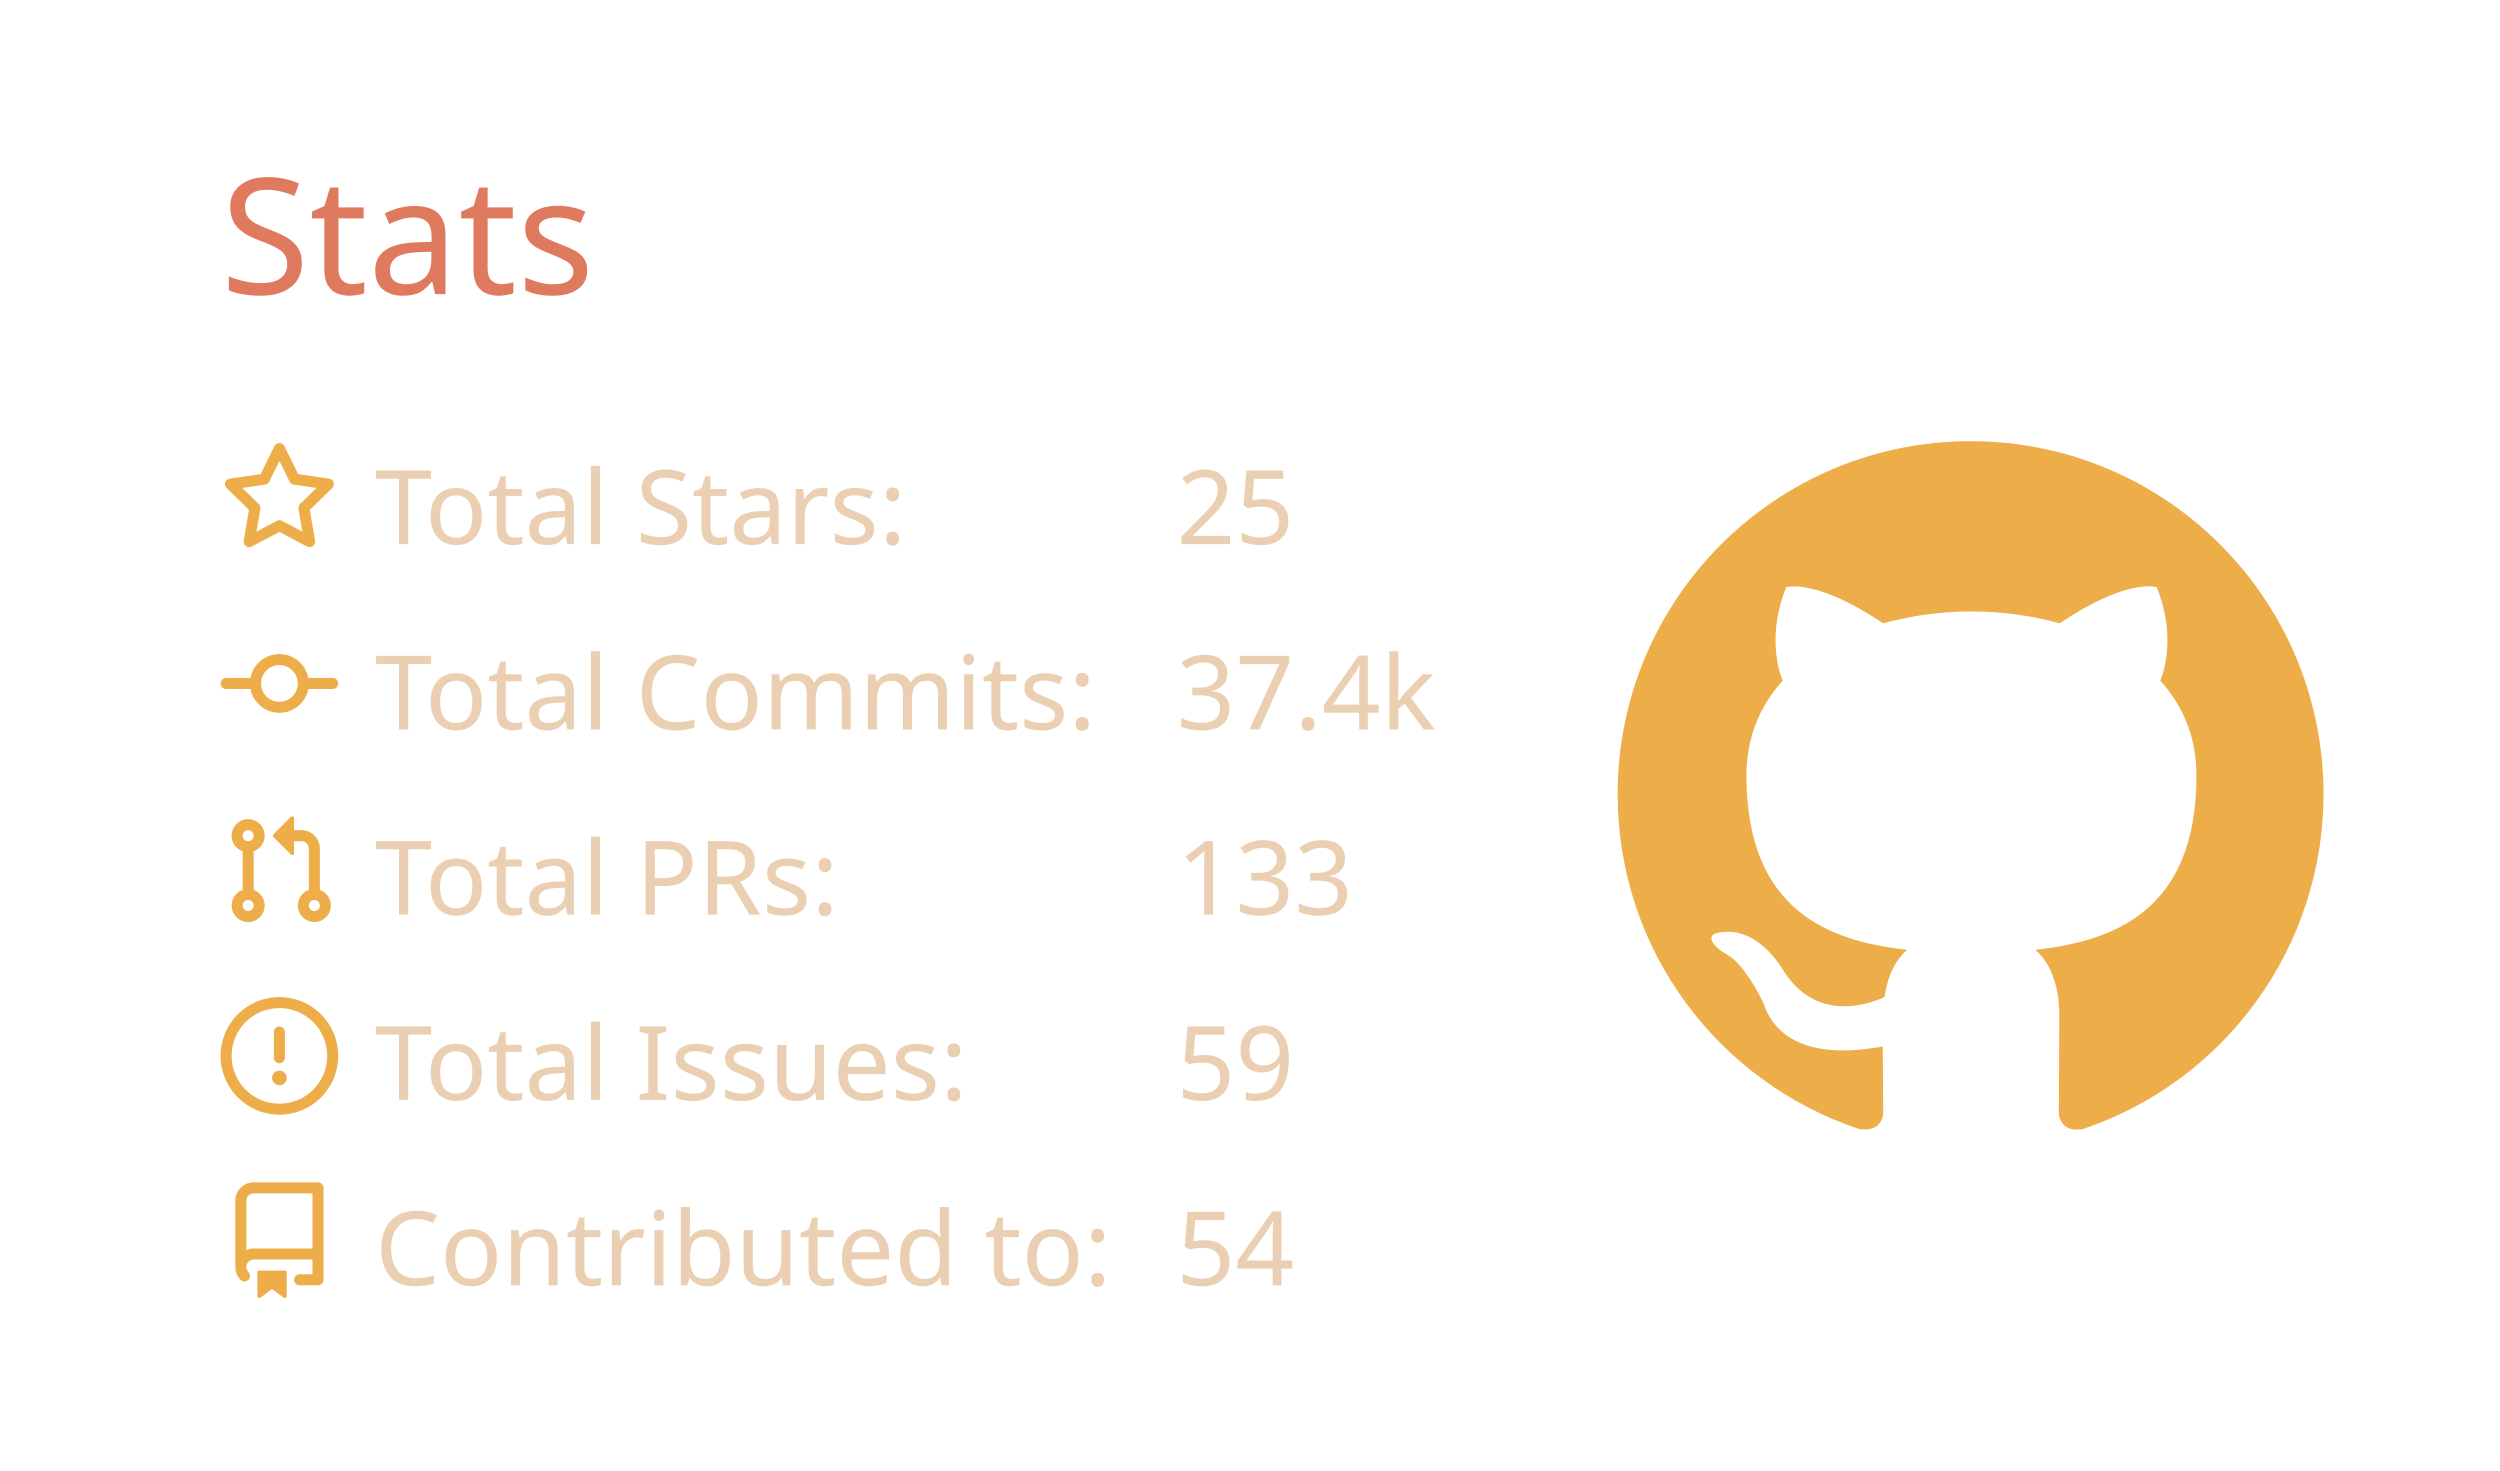
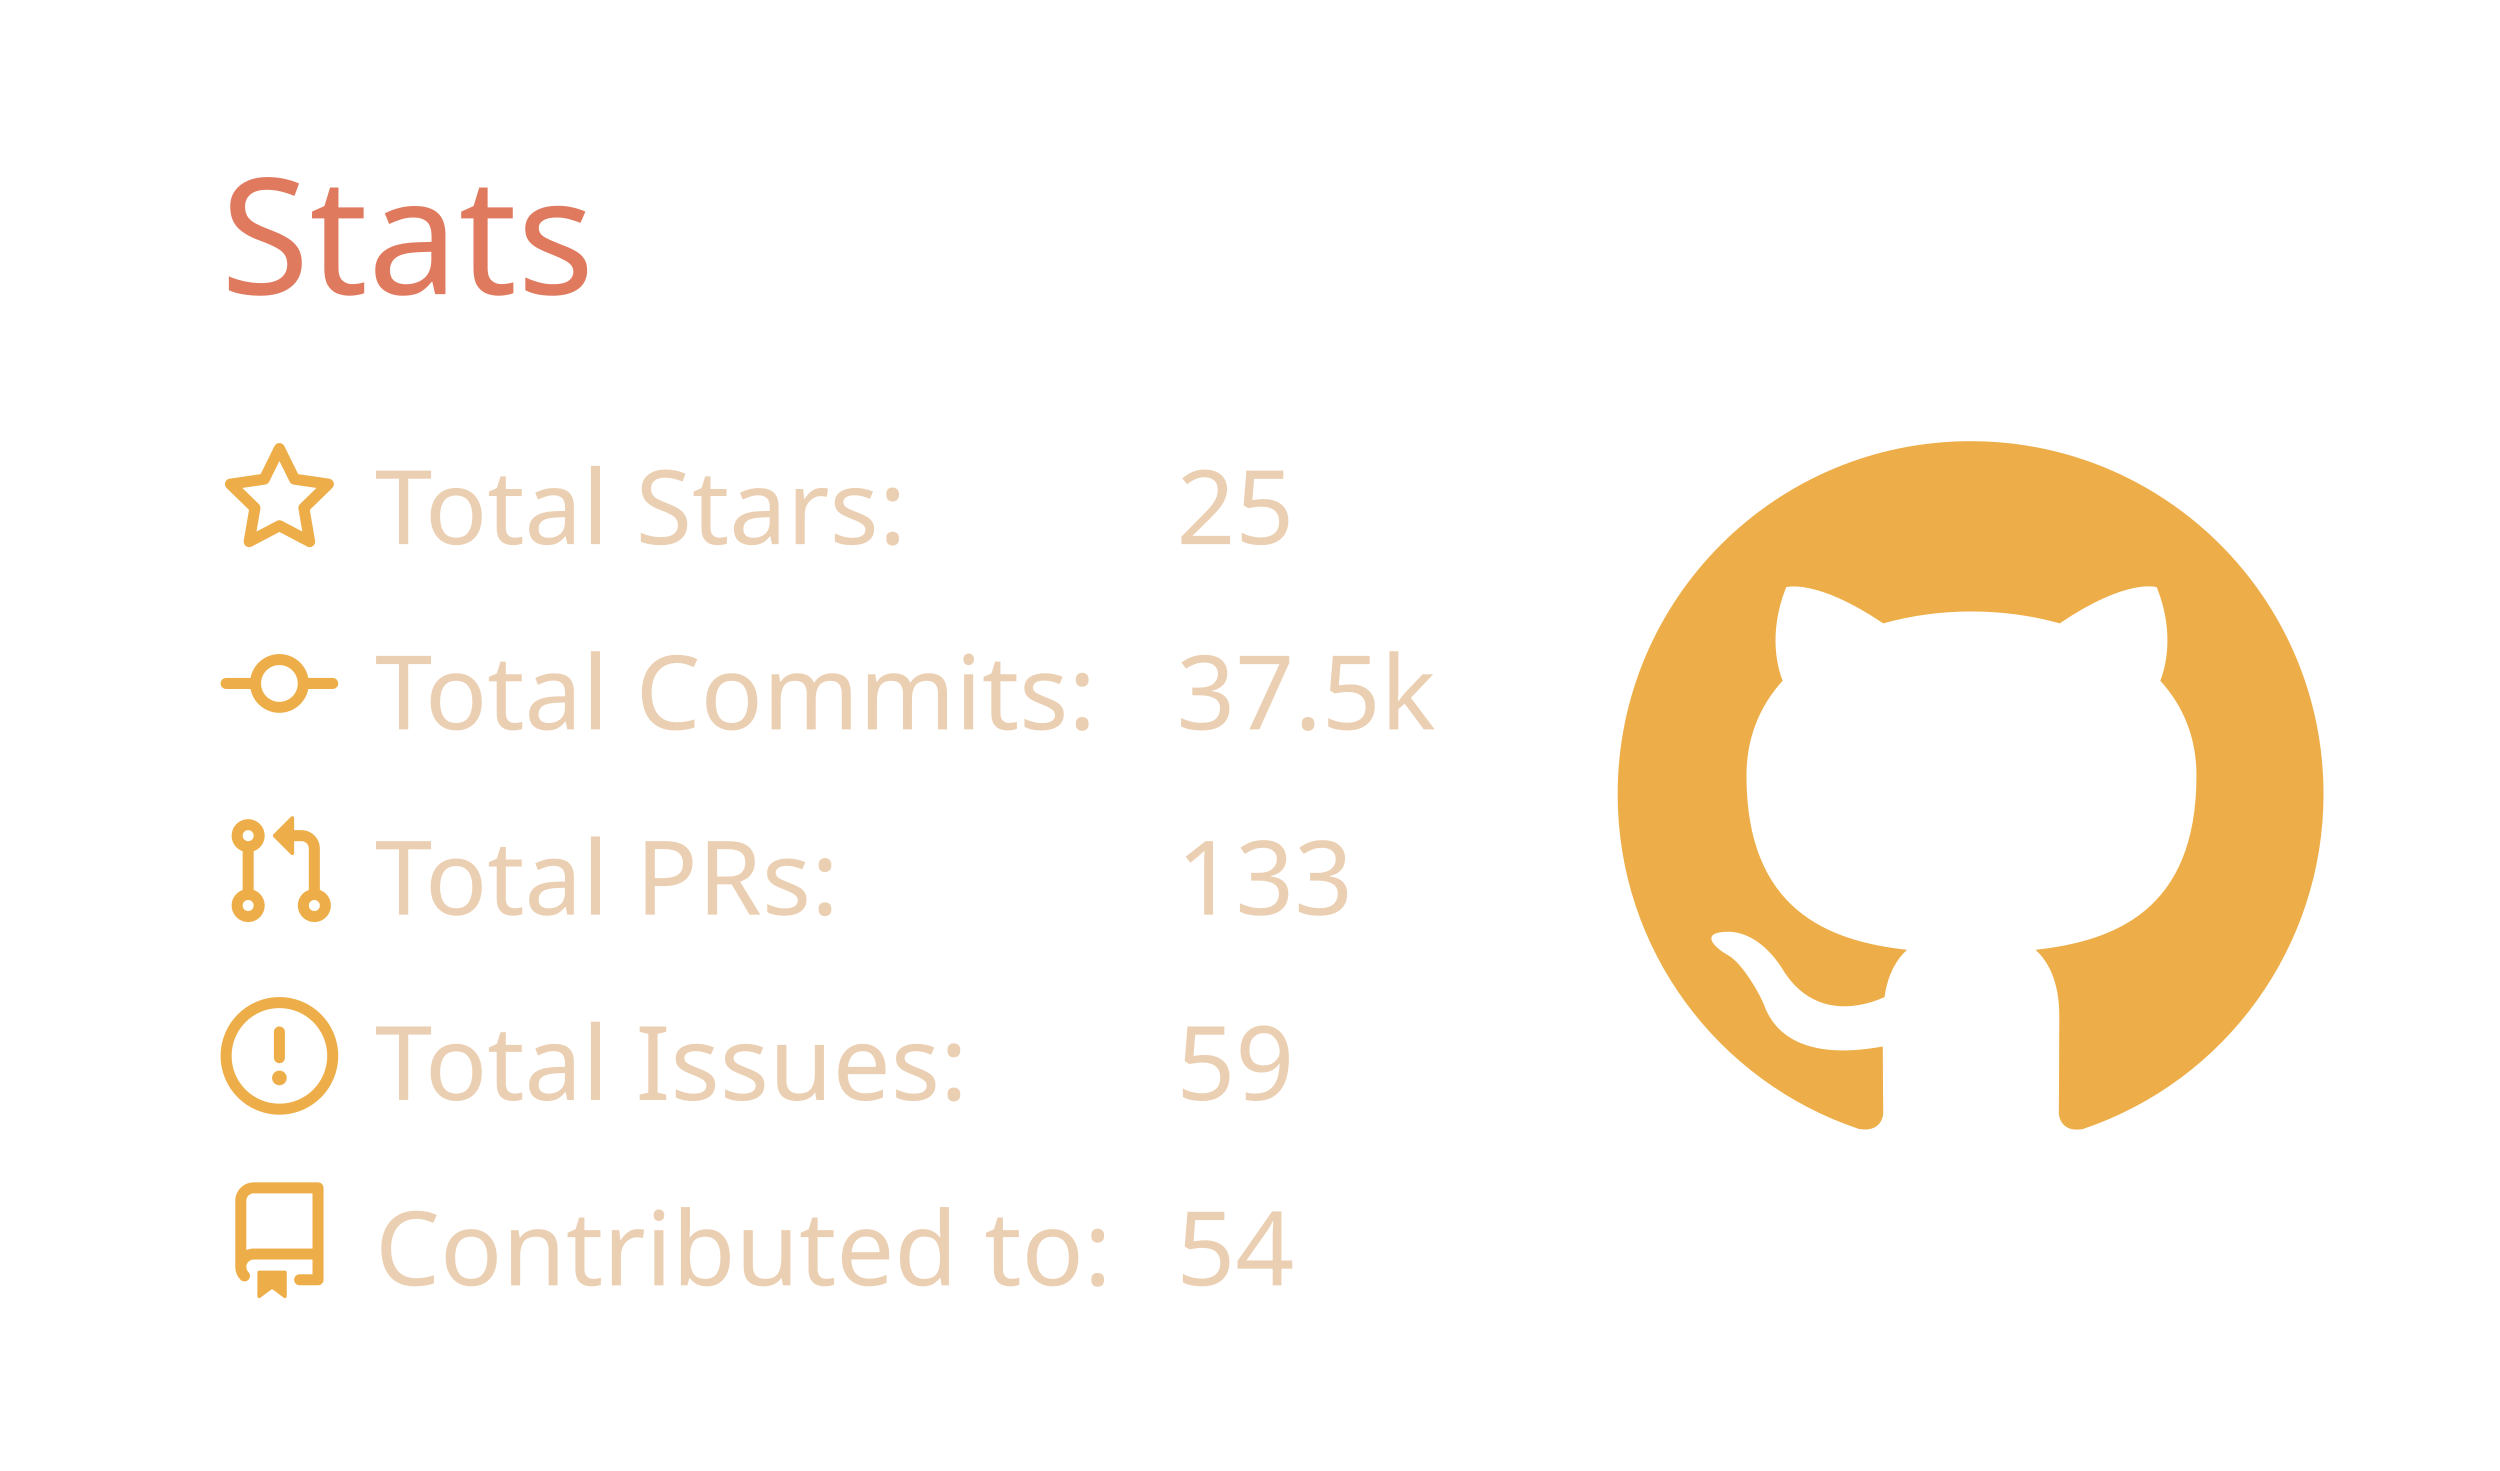
<svg xmlns="http://www.w3.org/2000/svg" width="340" height="200" viewBox="0 0 340 200">
  <style>* {
          font-family: 'Segoe UI', Ubuntu, "Helvetica Neue", Sans-Serif
        }</style>
  <g class="gpsc-root">
    <rect x="1" y="1" rx="5" ry="5" height="99%" width="99.412%" stroke="#000000" stroke-width="1" fill="#ffffff00" stroke-opacity="0" />
    <text x="30" y="40" class="gpsc-item" style="--gpsc-i: 0; font-size: 22px; fill: #e07a5f;">Stats</text>
    <g transform="translate(0,40)">
      <g transform="translate(30,20)">
        <g class="gpsc-item" style="--gpsc-i: 0;">
          <g transform="translate(0,0)" width="14" height="14" fill="#edae49">
            <path fill-rule="evenodd" d="M8 .25a.75.75 0 01.673.418l1.882 3.815 4.21.612a.75.75 0 01.416 1.279l-3.046 2.97.719 4.192a.75.75 0 01-1.088.791L8 12.347l-3.766 1.98a.75.75 0 01-1.088-.79l.72-4.194L.818 6.374a.75.75 0 01.416-1.28l4.21-.611L7.327.668A.75.75 0 018 .25zm0 2.445L6.615 5.5a.75.75 0 01-.564.41l-3.097.45 2.24 2.184a.75.75 0 01.216.664l-.528 3.084 2.769-1.456a.75.75 0 01.698 0l2.77 1.456-.53-3.084a.75.75 0 01.216-.664l2.24-2.183-3.096-.45a.75.75 0 01-.564-.41L8 2.694v.001z" />
          </g>
        </g>
        <g class="gpsc-item" style="--gpsc-i: 1;">
          <g transform="translate(0,25.2)" width="14" height="14" fill="#edae49">
            <path fill-rule="evenodd" d="M10.5 7.75a2.5 2.5 0 11-5 0 2.5 2.5 0 015 0zm1.43.75a4.002 4.002 0 01-7.86 0H.75a.75.75 0 110-1.5h3.32a4.001 4.001 0 017.86 0h3.32a.75.75 0 110 1.5h-3.32z" />
          </g>
        </g>
        <g class="gpsc-item" style="--gpsc-i: 2;">
          <g transform="translate(0,50.4)" width="14" height="14" fill="#edae49">
            <path fill-rule="evenodd" d="M7.177 3.073L9.573.677A.25.25 0 0110 .854v4.792a.25.25 0 01-.427.177L7.177 3.427a.25.25 0 010-.354zM3.75 2.5a.75.75 0 100 1.5.75.75 0 000-1.5zm-2.25.75a2.25 2.25 0 113 2.122v5.256a2.251 2.251 0 11-1.5 0V5.372A2.25 2.25 0 011.5 3.25zM11 2.5h-1V4h1a1 1 0 011 1v5.628a2.251 2.251 0 101.5 0V5A2.5 2.5 0 0011 2.5zm1 10.25a.75.75 0 111.5 0 .75.75 0 01-1.5 0zM3.75 12a.75.75 0 100 1.5.75.75 0 000-1.5z" />
          </g>
        </g>
        <g class="gpsc-item" style="--gpsc-i: 3;">
          <g transform="translate(0,75.6)" width="14" height="14" fill="#edae49">
            <path fill-rule="evenodd" d="M8 1.5a6.5 6.5 0 100 13 6.5 6.5 0 000-13zM0 8a8 8 0 1116 0A8 8 0 010 8zm9 3a1 1 0 11-2 0 1 1 0 012 0zm-.25-6.25a.75.75 0 00-1.5 0v3.5a.75.75 0 001.5 0v-3.5z" />
          </g>
        </g>
        <g class="gpsc-item" style="--gpsc-i: 4;">
          <g transform="translate(0,100.8)" width="14" height="14" fill="#edae49">
            <path fill-rule="evenodd" d="M2 2.5A2.5 2.5 0 014.5 0h8.75a.75.75 0 01.75.75v12.5a.75.75 0 01-.75.75h-2.5a.75.75 0 110-1.5h1.75v-2h-8a1 1 0 00-.714 1.7.75.75 0 01-1.072 1.05A2.495 2.495 0 012 11.5v-9zm10.5-1V9h-8c-.356 0-.694.074-1 .208V2.5a1 1 0 011-1h8zM5 12.25v3.25a.25.25 0 00.4.2l1.45-1.087a.25.25 0 01.3 0L8.6 15.7a.25.25 0 00.4-.2v-3.25a.25.25 0 00-.25-.25h-3.5a.25.25 0 00-.25.25z" />
          </g>
        </g>
        <text x="21" y="14" class="gpsc-item" style="--gpsc-i: 0; fill: #ebcfb2; font-size: 14px;">Total Stars:</text>
        <text x="21" y="39.2" class="gpsc-item" style="--gpsc-i: 1; fill: #ebcfb2; font-size: 14px;">Total Commits:</text>
        <text x="21" y="64.4" class="gpsc-item" style="--gpsc-i: 2; fill: #ebcfb2; font-size: 14px;">Total PRs:</text>
        <text x="21" y="89.6" class="gpsc-item" style="--gpsc-i: 3; fill: #ebcfb2; font-size: 14px;">Total Issues:</text>
        <text x="21" y="114.8" class="gpsc-item" style="--gpsc-i: 4; fill: #ebcfb2; font-size: 14px;">Contributed to:</text>
        <text x="130" y="14" class="gpsc-item" style="--gpsc-i: 0; fill: #ebcfb2; font-size: 14px;">25</text>
-         <text x="130" y="39.2" class="gpsc-item" style="--gpsc-i: 1; fill: #ebcfb2; font-size: 14px;">37.4k</text>
+         <text x="130" y="39.2" class="gpsc-item" style="--gpsc-i: 1; fill: #ebcfb2; font-size: 14px;">37.5k</text>
        <text x="130" y="64.4" class="gpsc-item" style="--gpsc-i: 2; fill: #ebcfb2; font-size: 14px;">133</text>
        <text x="130" y="89.6" class="gpsc-item" style="--gpsc-i: 3; fill: #ebcfb2; font-size: 14px;">59</text>
        <text x="130" y="114.8" class="gpsc-item" style="--gpsc-i: 4; fill: #ebcfb2; font-size: 14px;">54</text>
      </g>
      <g transform="translate(220,20)">
        <g transform="scale(6)" style="fill: #edae49;">
          <path fill-rule="evenodd" d="M8 0C3.58 0 0 3.58 0 8c0 3.54 2.29 6.53 5.47 7.59.4.07.55-.17.55-.38 0-.19-.01-.82-.01-1.49-2.01.37-2.53-.49-2.69-.94-.09-.23-.48-.94-.82-1.13-.28-.15-.68-.52-.01-.53.63-.01 1.08.58 1.23.82.72 1.21 1.87.87 2.33.66.07-.52.28-.87.51-1.07-1.78-.2-3.64-.89-3.64-3.95 0-.87.31-1.59.82-2.15-.08-.2-.36-1.02.08-2.12 0 0 .67-.21 2.2.82.64-.18 1.32-.27 2-.27.68 0 1.36.09 2 .27 1.53-1.04 2.2-.82 2.2-.82.44 1.1.16 1.92.08 2.12.51.56.82 1.27.82 2.15 0 3.07-1.87 3.75-3.65 3.95.29.25.54.73.54 1.48 0 1.07-.01 1.93-.01 2.2 0 .21.15.46.55.38A8.013 8.013 0 0016 8c0-4.42-3.58-8-8-8z" />
        </g>
      </g>
    </g>
  </g>
</svg>
